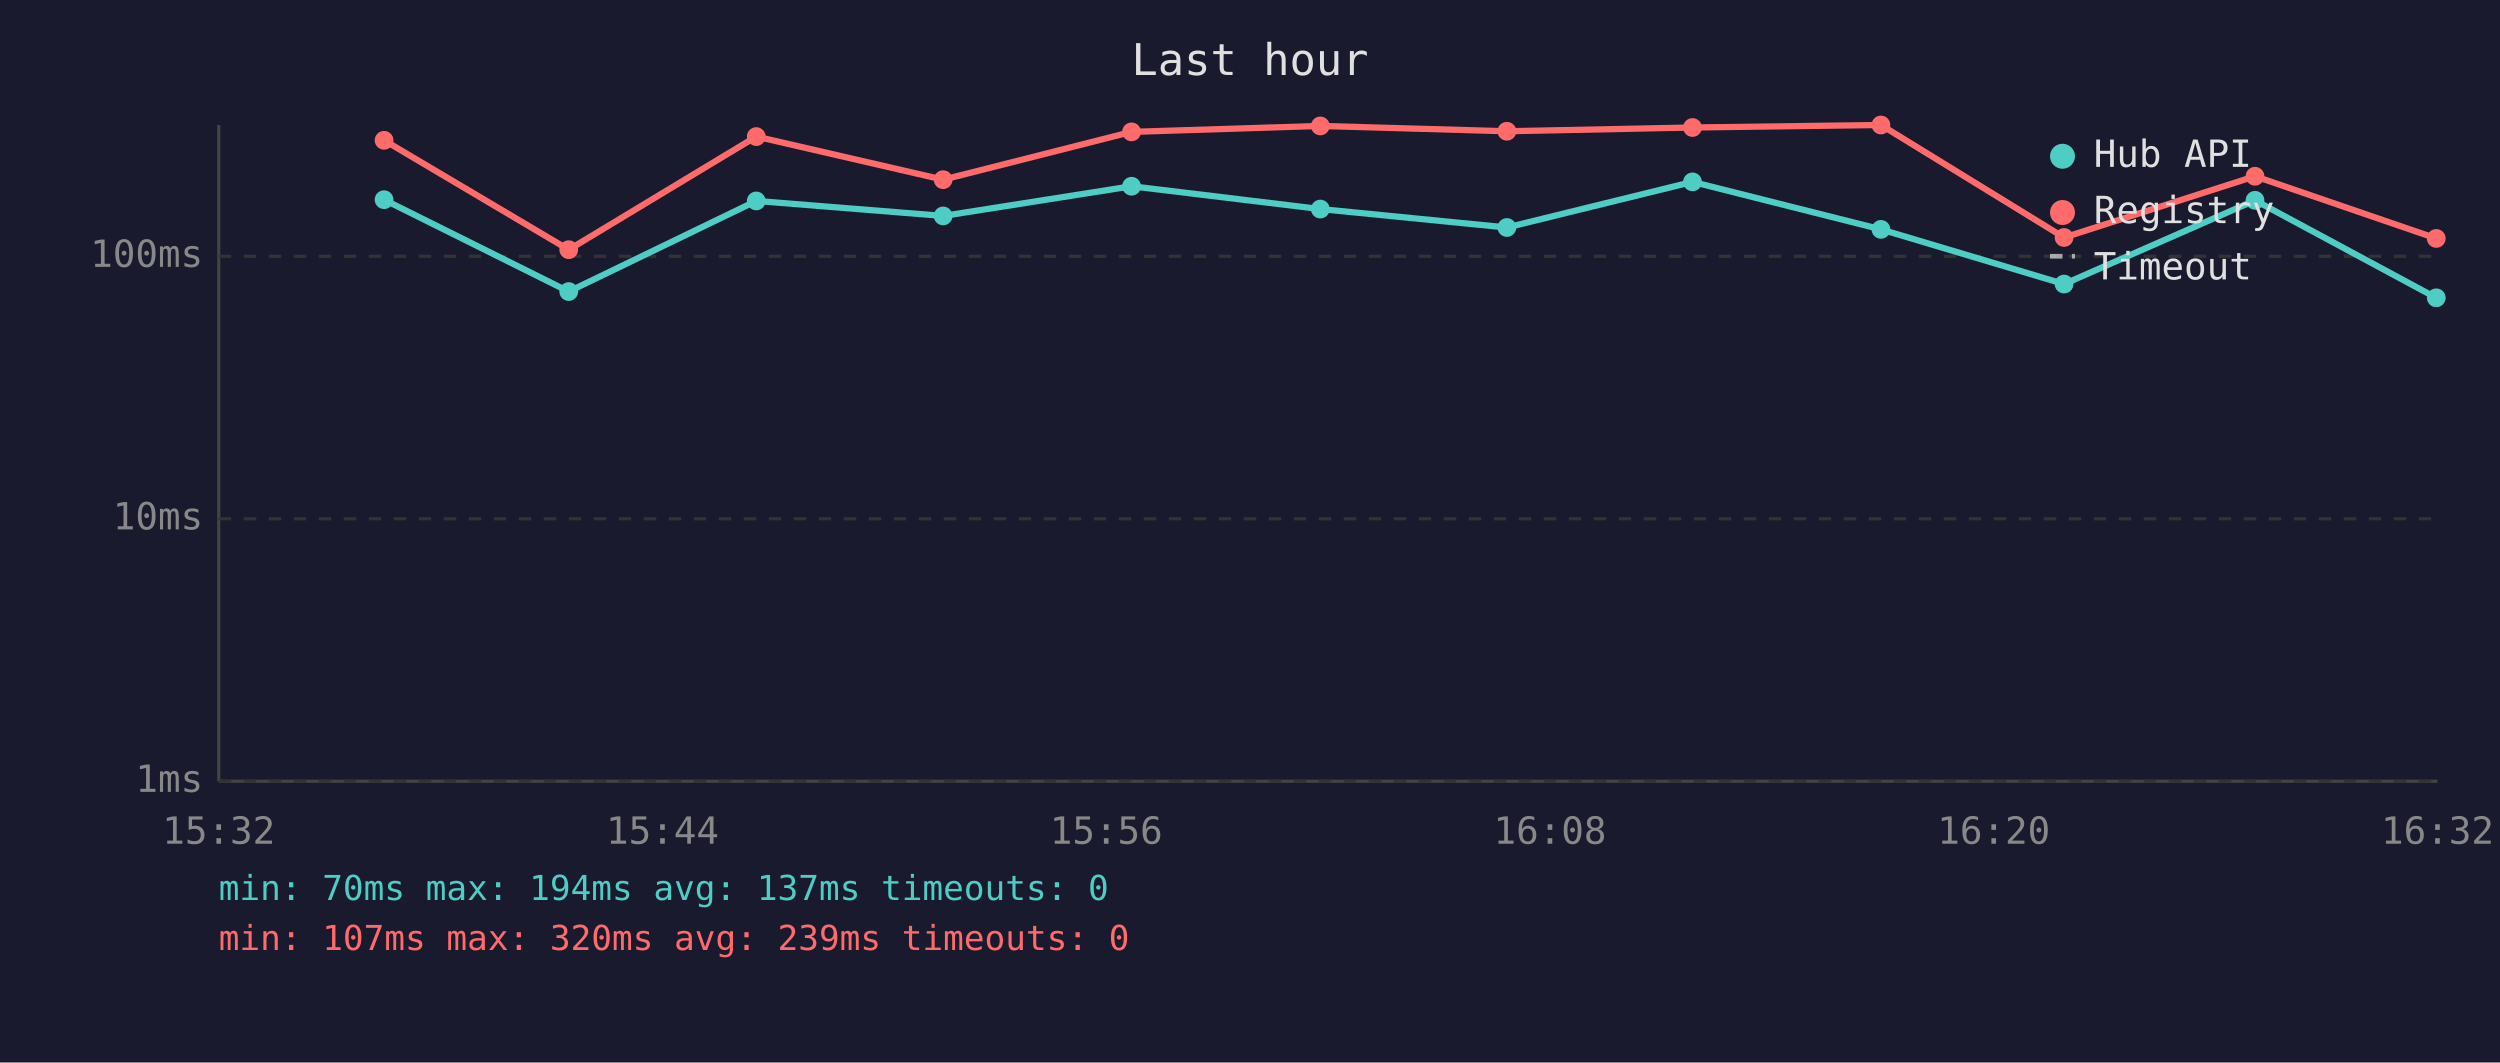
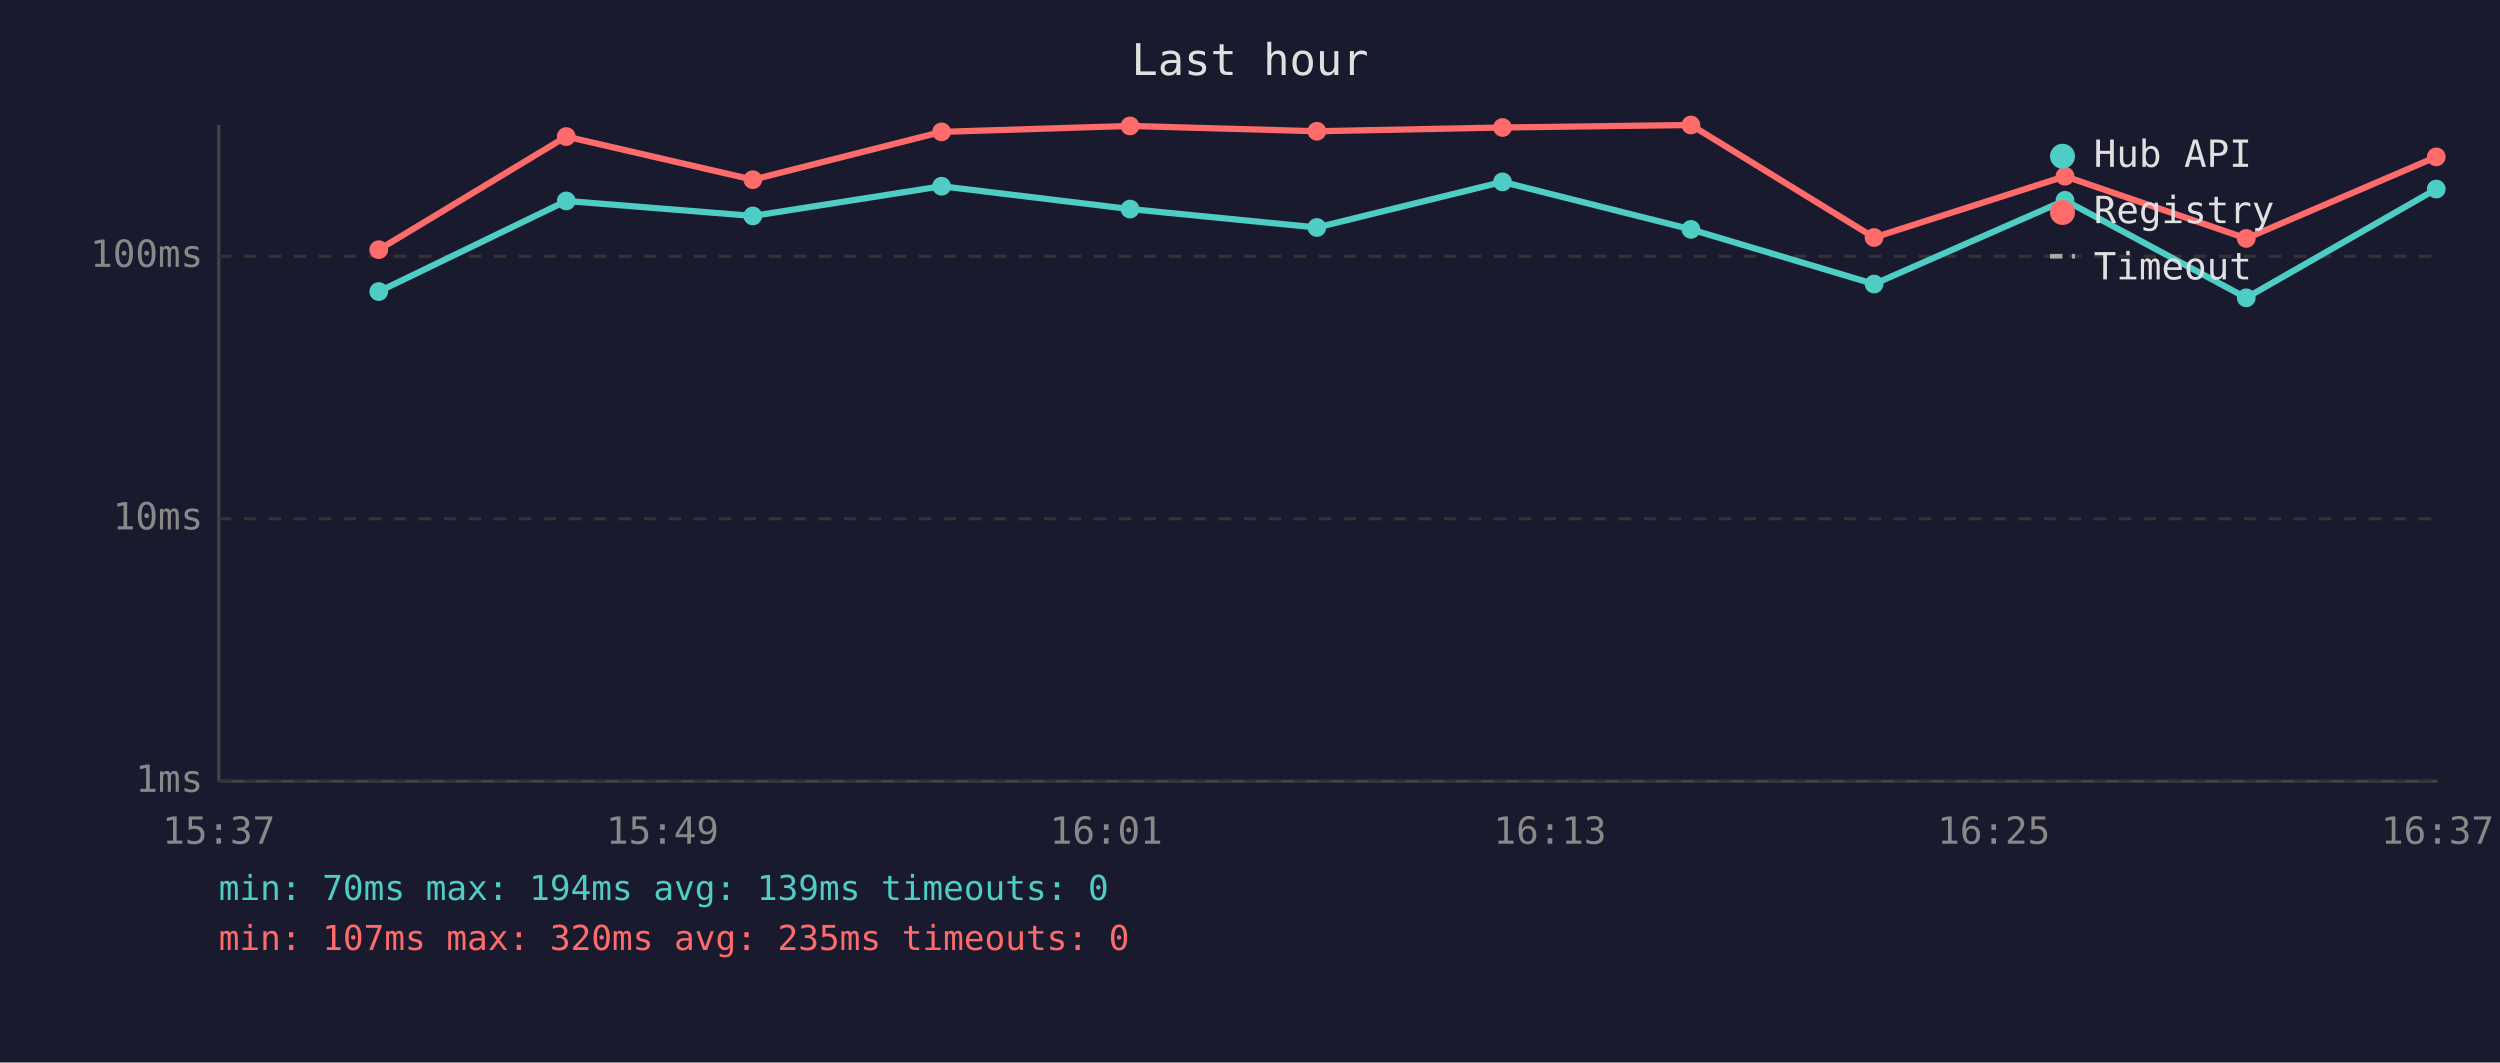
<svg xmlns="http://www.w3.org/2000/svg" viewBox="0 0 800 340" font-family="monospace" font-size="12">
  <rect width="800" height="340" fill="#1a1a2e" />
  <text x="400" y="24" fill="#e0e0e0" font-size="14" text-anchor="middle">Last hour</text>
  <line x1="70" y1="40" x2="70" y2="250" stroke="#444" stroke-width="1" />
  <line x1="70" y1="250" x2="780" y2="250" stroke="#444" stroke-width="1" />
  <line x1="70" y1="250" x2="780" y2="250" stroke="#333" stroke-width="1" stroke-dasharray="4" />
  <text x="65" y="250" fill="#888" text-anchor="end" dominant-baseline="middle">1ms</text>
  <line x1="70" y1="166" x2="780" y2="166" stroke="#333" stroke-width="1" stroke-dasharray="4" />
  <text x="65" y="166" fill="#888" text-anchor="end" dominant-baseline="middle">10ms</text>
  <line x1="70" y1="82" x2="780" y2="82" stroke="#333" stroke-width="1" stroke-dasharray="4" />
  <text x="65" y="82" fill="#888" text-anchor="end" dominant-baseline="middle">100ms</text>
-   <text x="70" y="270" fill="#888" text-anchor="middle">15:32</text>
-   <text x="212" y="270" fill="#888" text-anchor="middle">15:44</text>
-   <text x="354" y="270" fill="#888" text-anchor="middle">15:56</text>
-   <text x="496" y="270" fill="#888" text-anchor="middle">16:08</text>
-   <text x="638" y="270" fill="#888" text-anchor="middle">16:20</text>
-   <text x="780" y="270" fill="#888" text-anchor="middle">16:32</text>
-   <polyline points="122.9,63.9 182.0,93.3 242.0,64.3 301.8,69.1 362.1,59.6 422.5,66.9 482.2,72.8 541.6,58.2 601.9,73.4 660.5,90.9 721.6,64.1 779.6,95.3" fill="none" stroke="#4ecdc4" stroke-width="2" opacity="1" />
-   <circle cx="122.9" cy="63.9" r="3" fill="#4ecdc4" />
-   <circle cx="182.0" cy="93.3" r="3" fill="#4ecdc4" />
-   <circle cx="242.0" cy="64.3" r="3" fill="#4ecdc4" />
-   <circle cx="301.8" cy="69.1" r="3" fill="#4ecdc4" />
-   <circle cx="362.1" cy="59.6" r="3" fill="#4ecdc4" />
-   <circle cx="422.5" cy="66.9" r="3" fill="#4ecdc4" />
-   <circle cx="482.2" cy="72.8" r="3" fill="#4ecdc4" />
-   <circle cx="541.6" cy="58.2" r="3" fill="#4ecdc4" />
-   <circle cx="601.9" cy="73.4" r="3" fill="#4ecdc4" />
-   <circle cx="660.5" cy="90.9" r="3" fill="#4ecdc4" />
-   <circle cx="721.6" cy="64.1" r="3" fill="#4ecdc4" />
-   <circle cx="779.6" cy="95.3" r="3" fill="#4ecdc4" />
-   <polyline points="122.9,44.9 182.0,79.9 242.0,43.7 301.8,57.5 362.1,42.2 422.5,40.3 482.2,42.0 541.6,40.8 601.9,40.0 660.5,76.0 721.6,56.4 779.6,76.3" fill="none" stroke="#ff6b6b" stroke-width="2" opacity="1" />
-   <circle cx="122.9" cy="44.9" r="3" fill="#ff6b6b" />
-   <circle cx="182.0" cy="79.9" r="3" fill="#ff6b6b" />
-   <circle cx="242.0" cy="43.7" r="3" fill="#ff6b6b" />
-   <circle cx="301.8" cy="57.5" r="3" fill="#ff6b6b" />
-   <circle cx="362.1" cy="42.2" r="3" fill="#ff6b6b" />
-   <circle cx="422.5" cy="40.3" r="3" fill="#ff6b6b" />
-   <circle cx="482.2" cy="42.0" r="3" fill="#ff6b6b" />
-   <circle cx="541.6" cy="40.8" r="3" fill="#ff6b6b" />
-   <circle cx="601.9" cy="40.0" r="3" fill="#ff6b6b" />
-   <circle cx="660.5" cy="76.0" r="3" fill="#ff6b6b" />
-   <circle cx="721.6" cy="56.4" r="3" fill="#ff6b6b" />
-   <circle cx="779.6" cy="76.3" r="3" fill="#ff6b6b" />
+   <text x="70" y="270" fill="#888" text-anchor="middle">15:37</text>
+   <text x="212" y="270" fill="#888" text-anchor="middle">15:49</text>
+   <text x="354" y="270" fill="#888" text-anchor="middle">16:01</text>
+   <text x="496" y="270" fill="#888" text-anchor="middle">16:13</text>
+   <text x="638" y="270" fill="#888" text-anchor="middle">16:25</text>
+   <text x="780" y="270" fill="#888" text-anchor="middle">16:37</text>
+   <polyline points="121.2,93.3 181.2,64.3 240.9,69.1 301.3,59.6 361.6,66.9 421.4,72.8 480.8,58.2 541.1,73.4 599.7,90.9 660.8,64.1 718.8,95.3 779.6,60.5" fill="none" stroke="#4ecdc4" stroke-width="2" opacity="1" />
+   <circle cx="121.2" cy="93.3" r="3" fill="#4ecdc4" />
+   <circle cx="181.2" cy="64.3" r="3" fill="#4ecdc4" />
+   <circle cx="240.9" cy="69.1" r="3" fill="#4ecdc4" />
+   <circle cx="301.3" cy="59.6" r="3" fill="#4ecdc4" />
+   <circle cx="361.6" cy="66.9" r="3" fill="#4ecdc4" />
+   <circle cx="421.4" cy="72.8" r="3" fill="#4ecdc4" />
+   <circle cx="480.8" cy="58.2" r="3" fill="#4ecdc4" />
+   <circle cx="541.1" cy="73.4" r="3" fill="#4ecdc4" />
+   <circle cx="599.7" cy="90.9" r="3" fill="#4ecdc4" />
+   <circle cx="660.8" cy="64.1" r="3" fill="#4ecdc4" />
+   <circle cx="718.8" cy="95.3" r="3" fill="#4ecdc4" />
+   <circle cx="779.6" cy="60.5" r="3" fill="#4ecdc4" />
+   <polyline points="121.2,79.9 181.2,43.7 240.9,57.5 301.3,42.2 361.6,40.3 421.4,42.0 480.8,40.8 541.1,40.0 599.7,76.0 660.8,56.4 718.8,76.3 779.6,50.2" fill="none" stroke="#ff6b6b" stroke-width="2" opacity="1" />
+   <circle cx="121.2" cy="79.9" r="3" fill="#ff6b6b" />
+   <circle cx="181.2" cy="43.7" r="3" fill="#ff6b6b" />
+   <circle cx="240.9" cy="57.5" r="3" fill="#ff6b6b" />
+   <circle cx="301.3" cy="42.2" r="3" fill="#ff6b6b" />
+   <circle cx="361.6" cy="40.3" r="3" fill="#ff6b6b" />
+   <circle cx="421.4" cy="42.0" r="3" fill="#ff6b6b" />
+   <circle cx="480.8" cy="40.8" r="3" fill="#ff6b6b" />
+   <circle cx="541.1" cy="40.0" r="3" fill="#ff6b6b" />
+   <circle cx="599.7" cy="76.0" r="3" fill="#ff6b6b" />
+   <circle cx="660.8" cy="56.4" r="3" fill="#ff6b6b" />
+   <circle cx="718.8" cy="76.3" r="3" fill="#ff6b6b" />
+   <circle cx="779.6" cy="50.2" r="3" fill="#ff6b6b" />
  <circle cx="660" cy="50" r="4" fill="#4ecdc4" />
  <text x="670" y="50" fill="#e0e0e0" dominant-baseline="middle">Hub API</text>
  <circle cx="660" cy="68" r="4" fill="#ff6b6b" />
  <text x="670" y="68" fill="#e0e0e0" dominant-baseline="middle">Registry</text>
  <line x1="656" y1="82" x2="664" y2="82" stroke="#e0e0e0" stroke-width="1.5" stroke-dasharray="4,3" opacity="0.7" />
  <text x="670" y="86" fill="#e0e0e0" dominant-baseline="middle">Timeout</text>
-   <text x="70" y="288" fill="#4ecdc4" font-size="11">min: 70ms  max: 194ms  avg: 137ms  timeouts: 0</text>
-   <text x="70" y="304" fill="#ff6b6b" font-size="11">min: 107ms  max: 320ms  avg: 239ms  timeouts: 0</text>
+   <text x="70" y="288" fill="#4ecdc4" font-size="11">min: 70ms  max: 194ms  avg: 139ms  timeouts: 0</text>
+   <text x="70" y="304" fill="#ff6b6b" font-size="11">min: 107ms  max: 320ms  avg: 235ms  timeouts: 0</text>
</svg>
